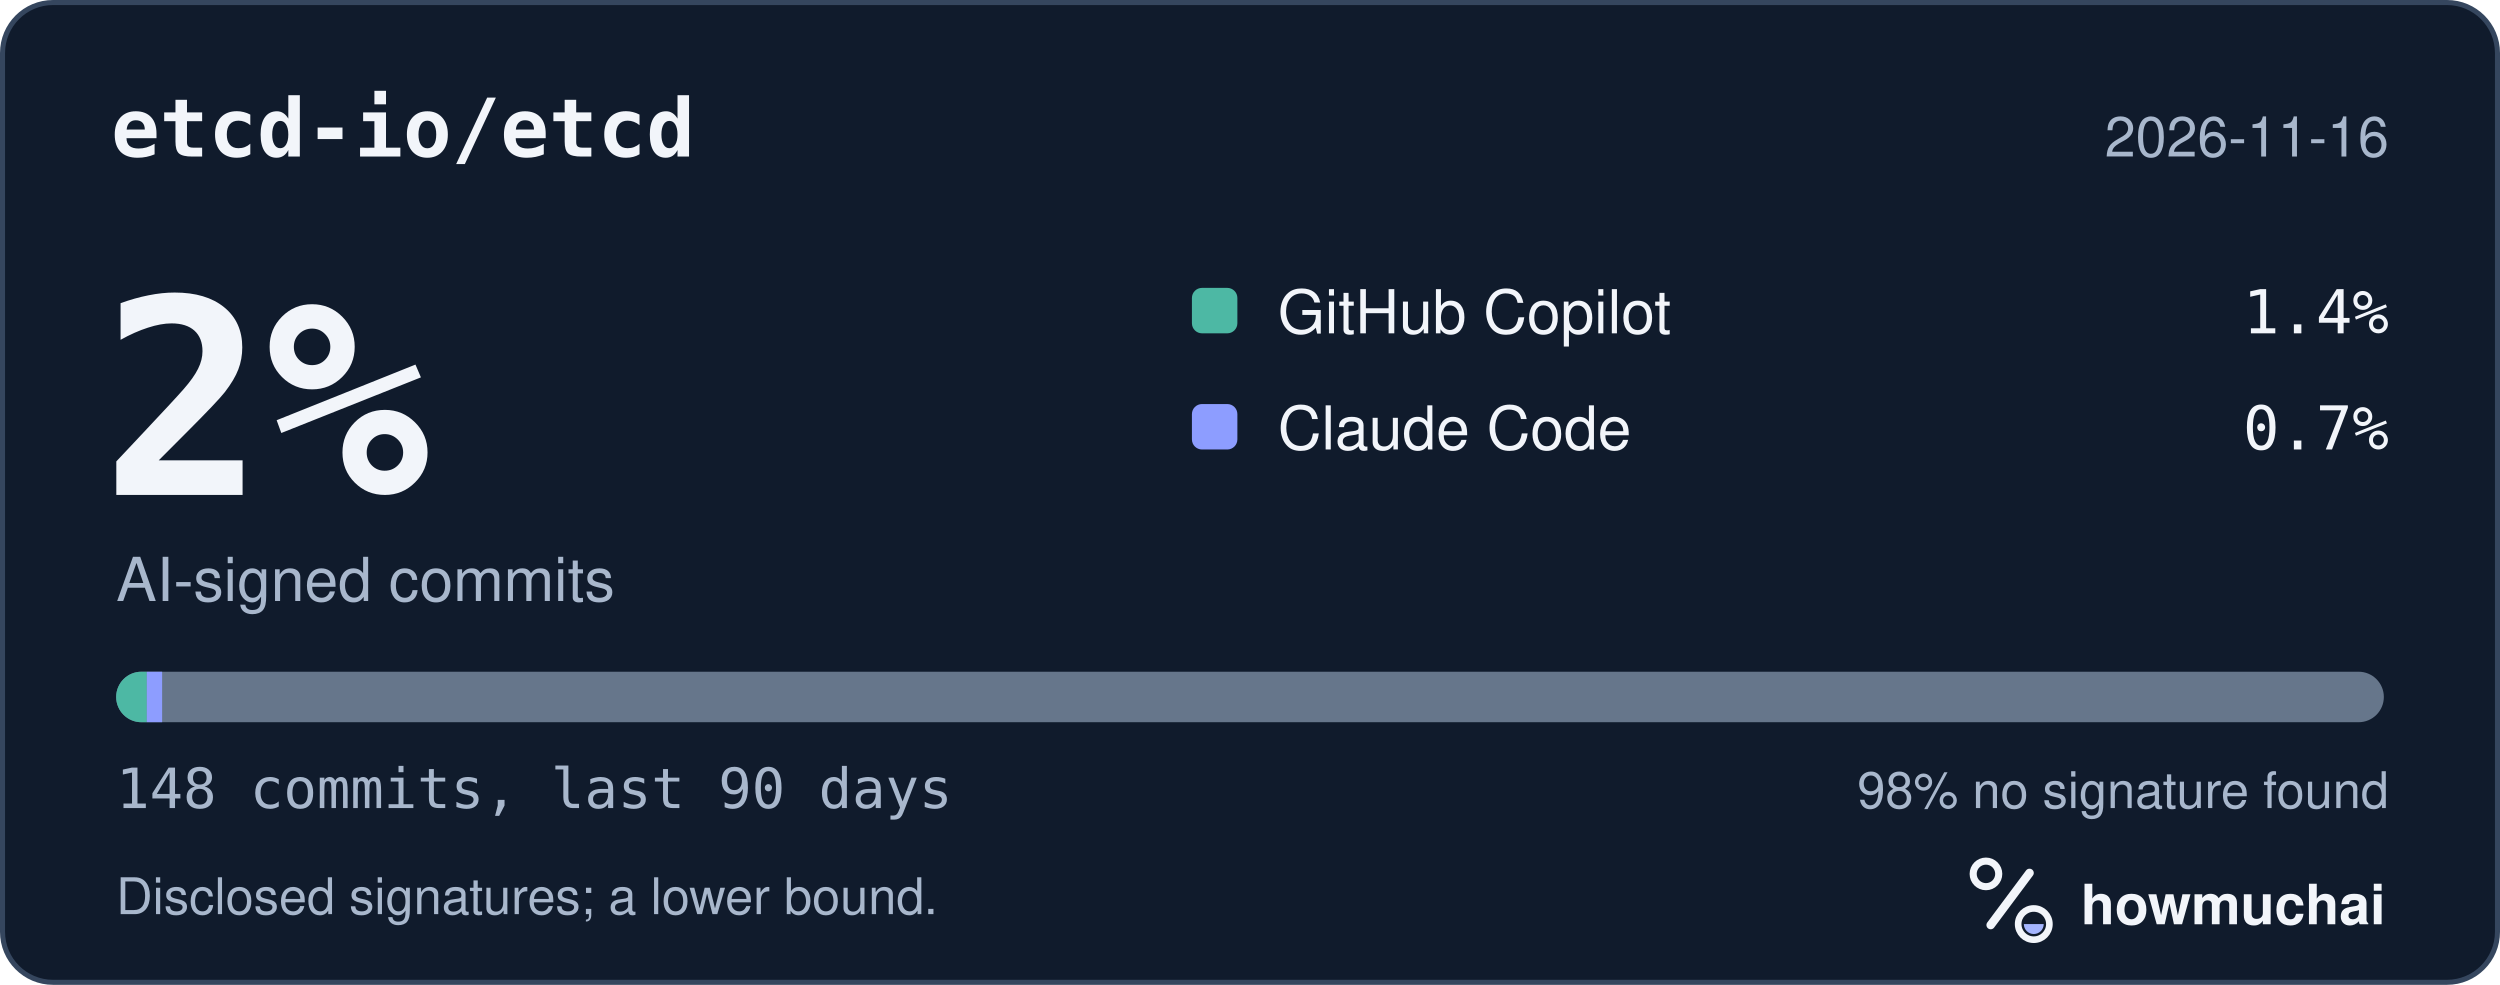
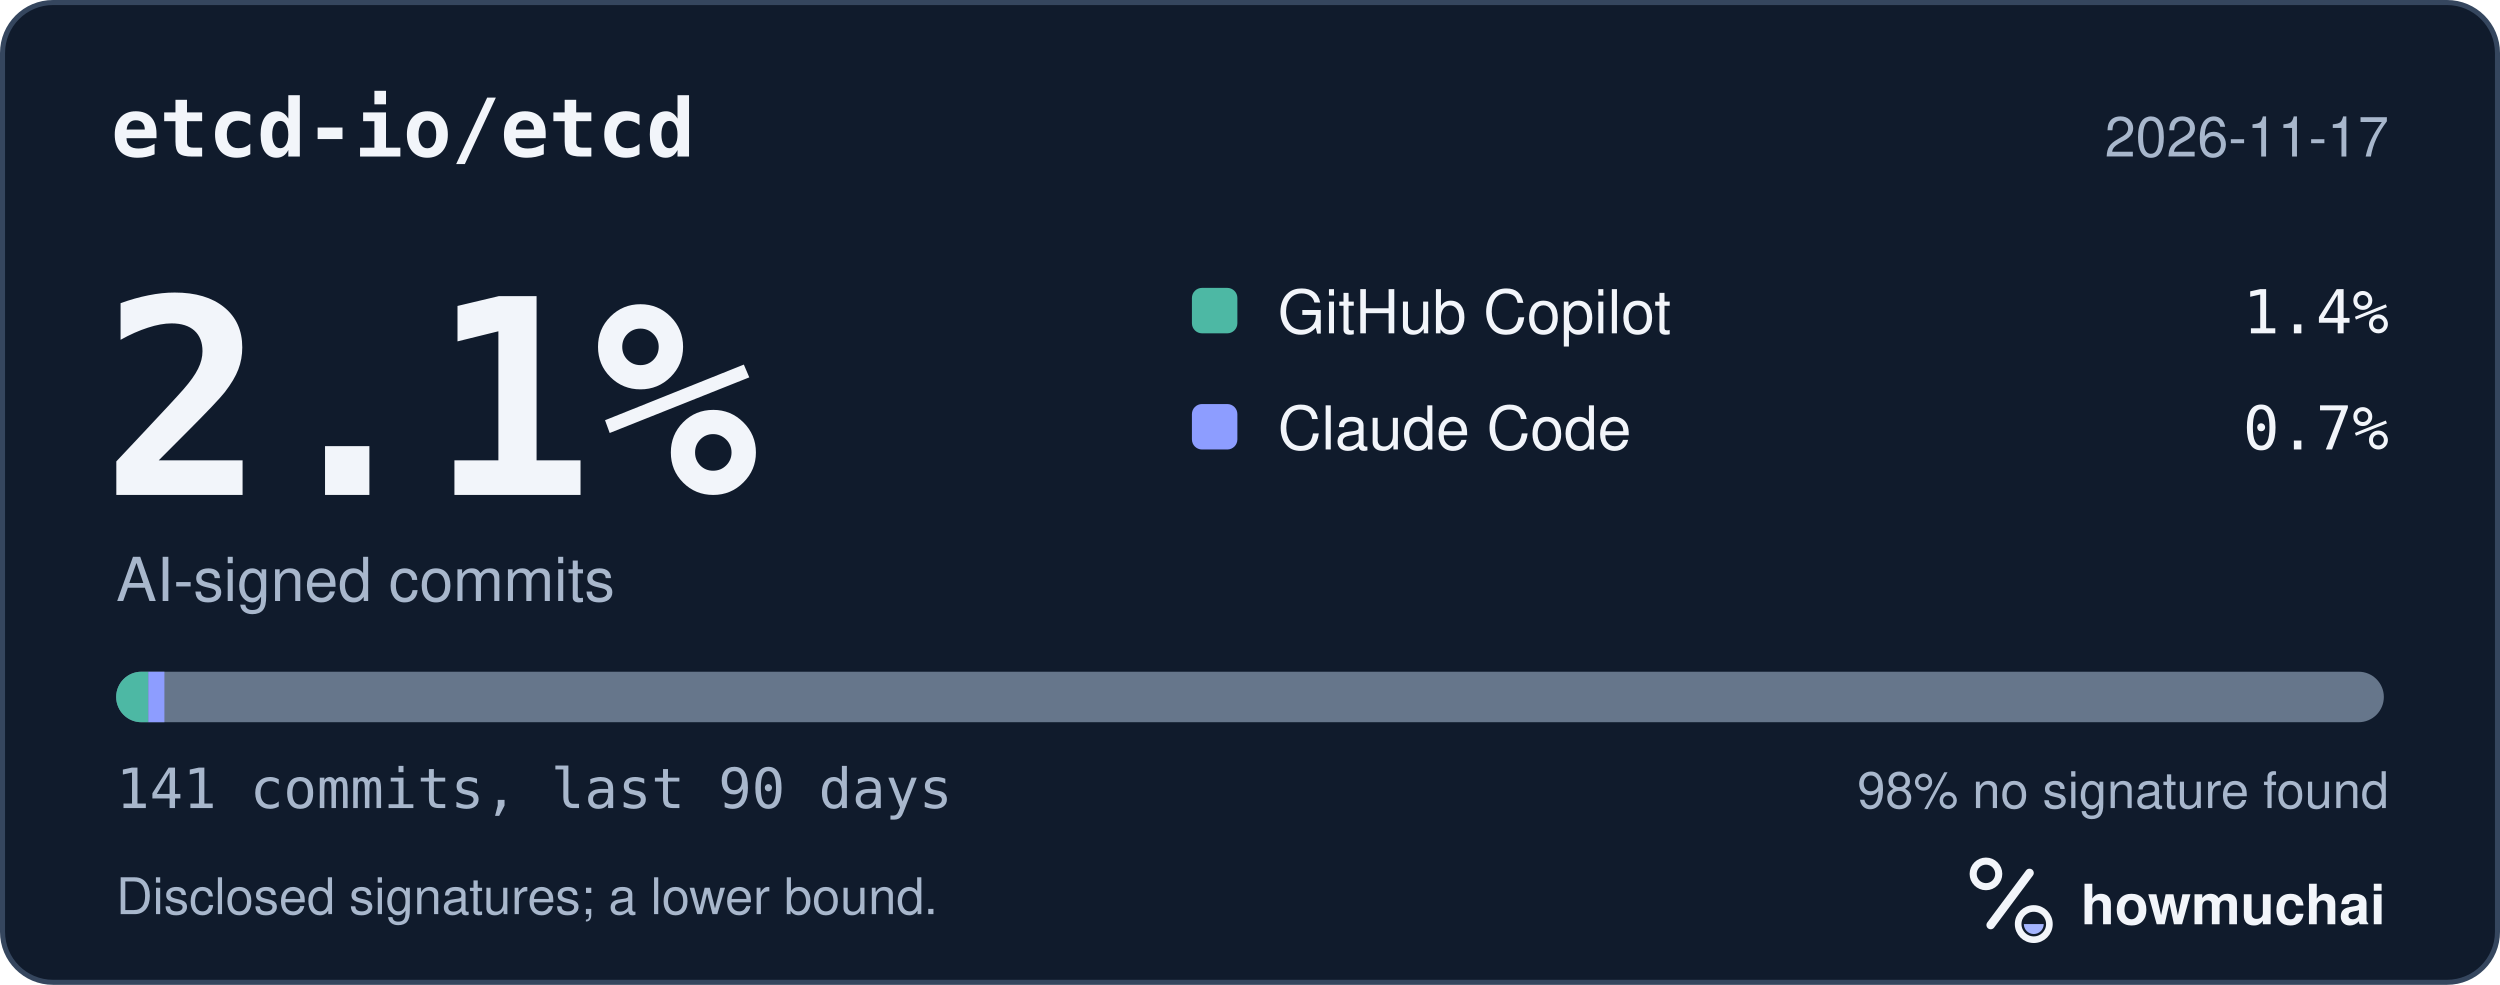
<svg xmlns="http://www.w3.org/2000/svg" width="495" height="195" viewBox="0 0 495 195" role="img" aria-labelledby="hm-t hm-d">
  <rect x="0.5" y="0.5" width="494" height="194" rx="10" fill="#101B2C" stroke="#35465E" />
  <text x="22" y="31" fill="#F2F5FA" font-family="ui-monospace, SF Mono, Menlo, Consolas, IBM Plex Mono, monospace" font-size="16" font-weight="600">etcd-io/etcd</text>
-   <text x="473" y="31" fill="#A8B7CC" font-family="-apple-system, BlinkMacSystemFont, Segoe UI, Helvetica, Arial, Fira Sans, sans-serif" font-size="11" text-anchor="end">2026-11-16</text>
-   <text x="20" y="98" fill="#F2F5FA" font-family="ui-monospace, SF Mono, Menlo, Consolas, IBM Plex Mono, monospace" font-size="54" font-weight="700">2%</text>
+   <text x="473" y="31" fill="#A8B7CC" font-family="-apple-system, BlinkMacSystemFont, Segoe UI, Helvetica, Arial, Fira Sans, sans-serif" font-size="11" text-anchor="end">2026-11-17</text>
+   <text x="20" y="98" fill="#F2F5FA" font-family="ui-monospace, SF Mono, Menlo, Consolas, IBM Plex Mono, monospace" font-size="54" font-weight="700">2.1%</text>
  <text x="23" y="119" fill="#A8B7CC" font-family="-apple-system, BlinkMacSystemFont, Segoe UI, Helvetica, Arial, Fira Sans, sans-serif" font-size="12">AI-signed commits</text>
  <rect x="236" y="57" width="9" height="9" rx="2" fill="#4DB8A4" />
  <text x="253" y="66" fill="#F2F5FA" font-family="-apple-system, BlinkMacSystemFont, Segoe UI, Helvetica, Arial, Fira Sans, sans-serif" font-size="12">GitHub Copilot</text>
  <text x="473" y="66" fill="#F2F5FA" font-family="ui-monospace, SF Mono, Menlo, Consolas, IBM Plex Mono, monospace" font-size="12" text-anchor="end">1.4%</text>
  <rect x="236" y="80" width="9" height="9" rx="2" fill="#8D9DFF" />
  <text x="253" y="89" fill="#F2F5FA" font-family="-apple-system, BlinkMacSystemFont, Segoe UI, Helvetica, Arial, Fira Sans, sans-serif" font-size="12">Claude Code</text>
  <text x="473" y="89" fill="#F2F5FA" font-family="ui-monospace, SF Mono, Menlo, Consolas, IBM Plex Mono, monospace" font-size="12" text-anchor="end">0.7%</text>
  <defs>
    <clipPath id="hm-bar">
      <rect x="23" y="133" width="449" height="10" rx="5" />
    </clipPath>
  </defs>
  <rect x="23" y="133" width="449" height="10" rx="5" fill="#66768B" />
  <g clip-path="url(#hm-bar)">
-     <rect x="23.00" y="133" width="6.07" height="10" fill="#4DB8A4" />
-     <rect x="29.07" y="133" width="3.03" height="10" fill="#8D9DFF" />
+     <rect x="23.00" y="133" width="6.37" height="10" fill="#4DB8A4" />
+     <rect x="29.37" y="133" width="3.18" height="10" fill="#8D9DFF" />
  </g>
-   <text x="23" y="160" fill="#A8B7CC" font-family="ui-monospace, SF Mono, Menlo, Consolas, IBM Plex Mono, monospace" font-size="11">148 commits, last 90 days</text>
+   <text x="23" y="160" fill="#A8B7CC" font-family="ui-monospace, SF Mono, Menlo, Consolas, IBM Plex Mono, monospace" font-size="11">141 commits, last 90 days</text>
  <text x="473" y="160" fill="#A8B7CC" font-family="-apple-system, BlinkMacSystemFont, Segoe UI, Helvetica, Arial, Fira Sans, sans-serif" font-size="10" text-anchor="end">98% no signature found</text>
  <text x="23" y="181" fill="#A8B7CC" font-family="-apple-system, BlinkMacSystemFont, Segoe UI, Helvetica, Arial, Fira Sans, sans-serif" font-size="10">Disclosed signatures; a lower bound.</text>
  <g transform="translate(386 166) scale(0.046875)">
    <circle cx="154" cy="150" r="54" fill="none" stroke="#F2F5FA" stroke-width="30" />
    <path d="M174 366 338 146" fill="none" stroke="#F2F5FA" stroke-width="36" stroke-linecap="round" />
    <circle cx="356" cy="362" r="66" fill="none" stroke="#F2F5FA" stroke-width="28" />
    <path d="M314 362a42 42 0 0 0 84 0Z" fill="#A4B5FF" />
  </g>
  <text x="412" y="183" fill="#F2F5FA" font-family="-apple-system, BlinkMacSystemFont, Segoe UI, Helvetica, Arial, Fira Sans, sans-serif" font-size="11" font-weight="650">howmuchai</text>
</svg>
